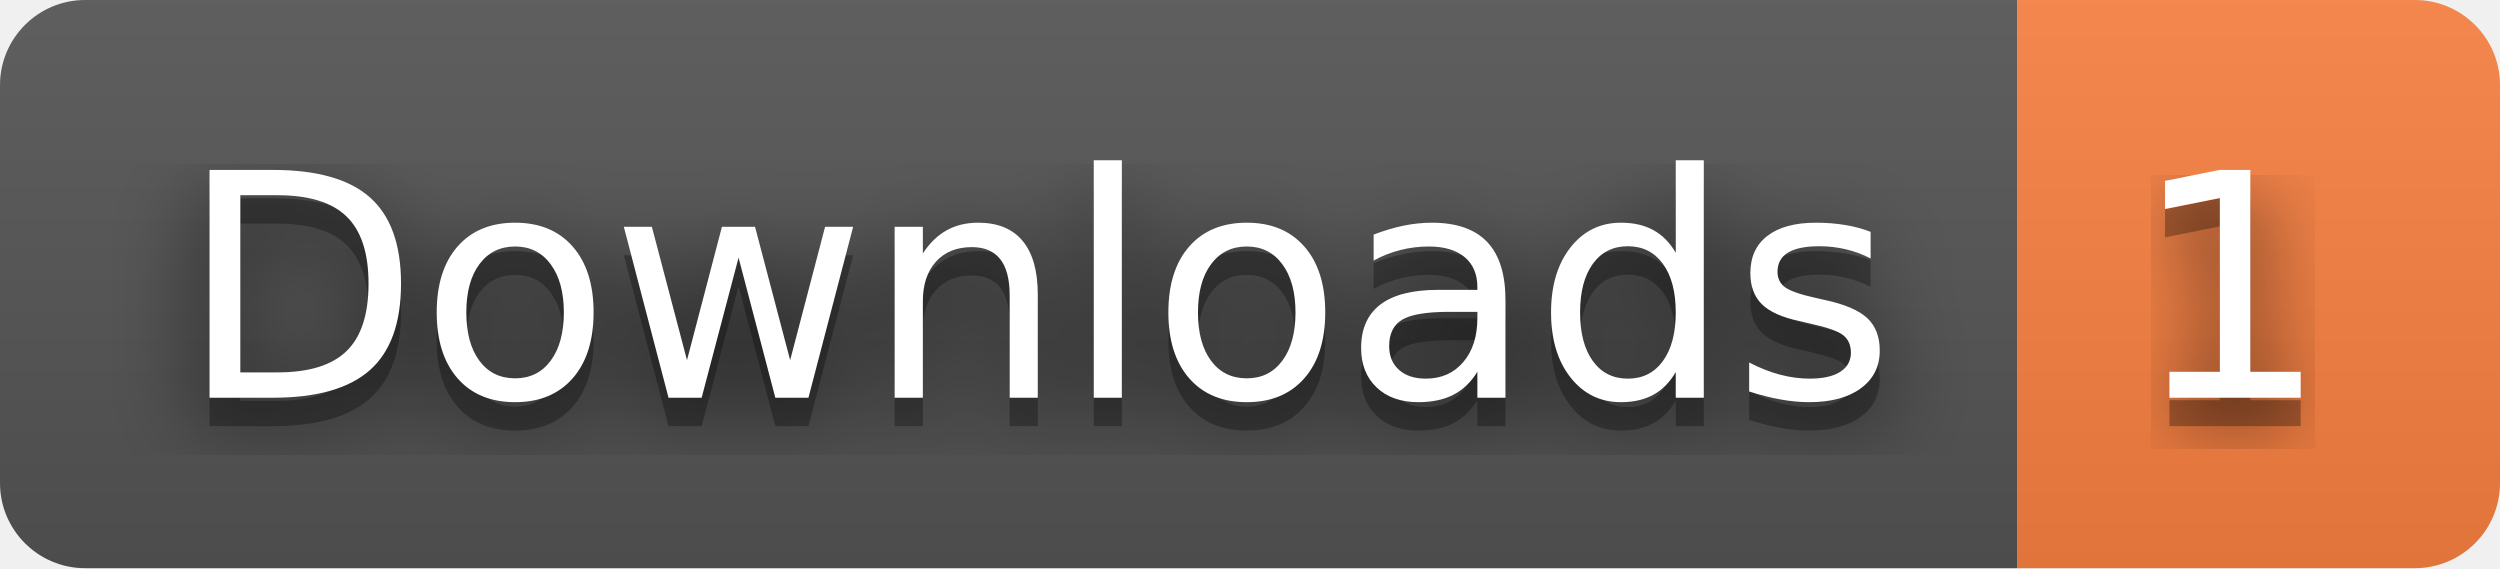
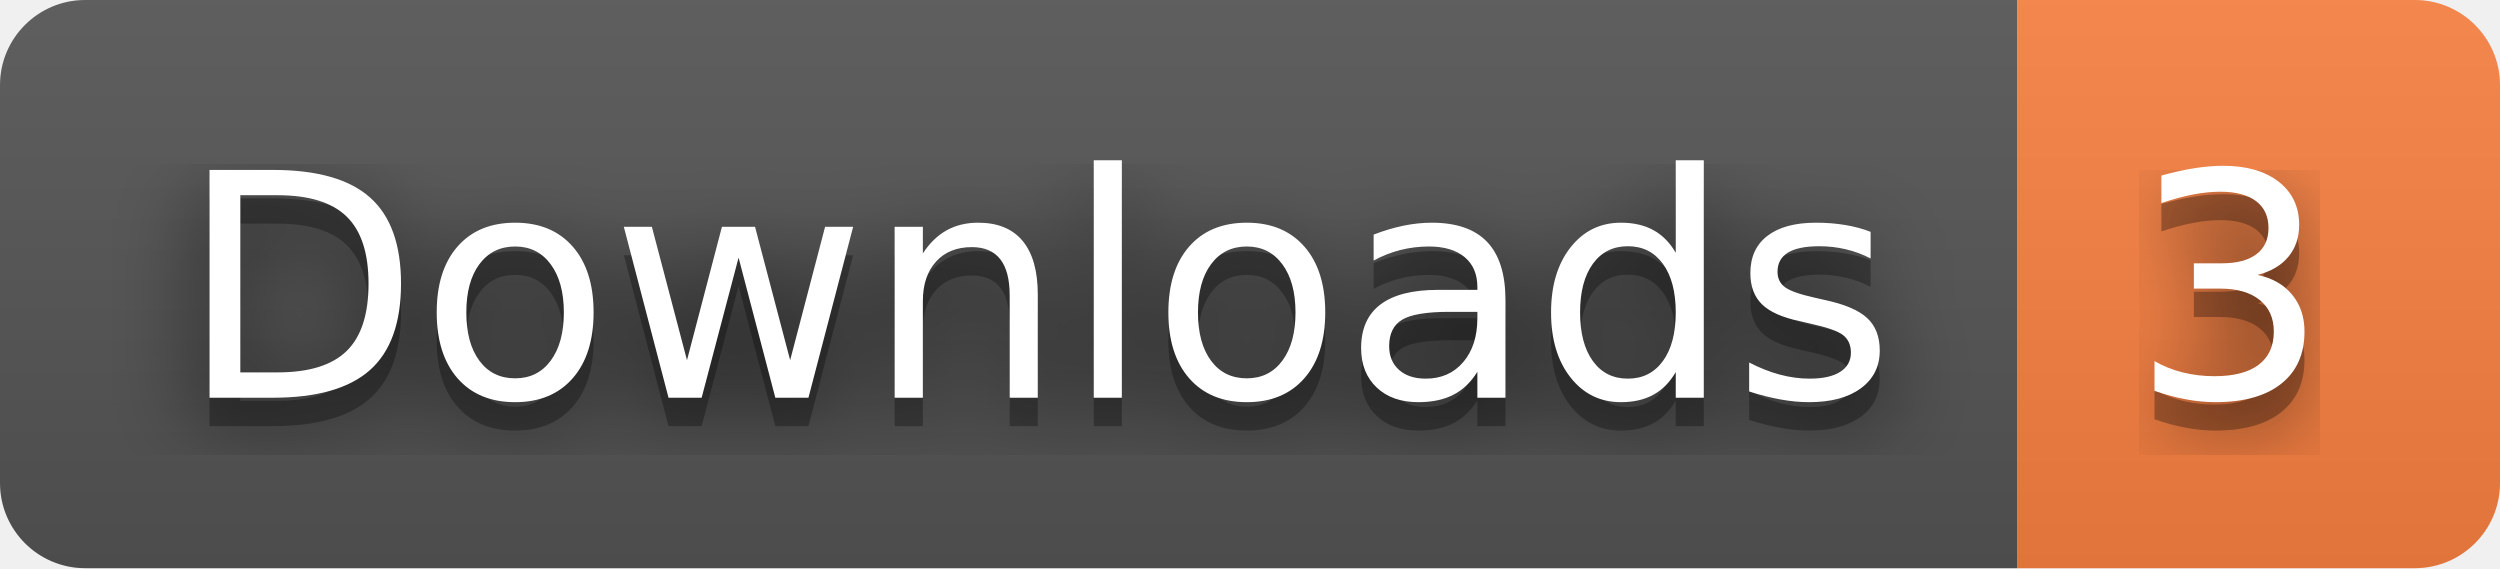
- <svg xmlns="http://www.w3.org/2000/svg" width="88" height="20" role="img" aria-label="Downloads: 1">
+ <svg xmlns="http://www.w3.org/2000/svg" width="88" height="20" role="img" aria-label="Downloads: 3">
  <filter id="blur">
    <feGaussianBlur stdDeviation="16" />
  </filter>
  <linearGradient id="s" x2="0" y2="100%">
    <stop offset="0" stop-color="#bbb" stop-opacity=".1" />
    <stop offset="1" stop-opacity=".1" />
  </linearGradient>
  <clipPath id="r">
    <rect width="88" height="20" rx="3" />
  </clipPath>
  <g clip-path="url(#r)">
    <rect width="71" height="20" fill="#555" />
    <rect x="71" width="17" height="20" fill="#fa8142" />
    <rect width="88" height="20" fill="url(#s)" />
  </g>
  <g fill="#fff" text-anchor="middle" font-family="Verdana,Geneva,DejaVu Sans,sans-serif" text-rendering="geometricPrecision" font-size="110">
    <g transform="scale(.1)">
      <g aria-hidden="true" fill="#010101">
        <text x="365" y="150" fill-opacity=".8" filter="url(#blur)" textLength="610">Downloads</text>
        <text x="365" y="150" fill-opacity=".3" textLength="610">Downloads</text>
      </g>
      <text x="365" y="140" textLength="610">Downloads</text>
    </g>
    <g transform="scale(.1)">
      <g aria-hidden="true" fill="#010101">
-         <text x="785" y="150" fill-opacity=".8" filter="url(#blur)" textLength="70">1</text>
-         <text x="785" y="150" fill-opacity=".3" textLength="70">1</text>
+         <text x="785" y="150" fill-opacity=".8" filter="url(#blur)" textLength="70">3</text>
+         <text x="785" y="150" fill-opacity=".3" textLength="70">3</text>
      </g>
-       <text x="785" y="140" textLength="70">1</text>
+       <text x="785" y="140" textLength="70">3</text>
    </g>
  </g>
</svg>
